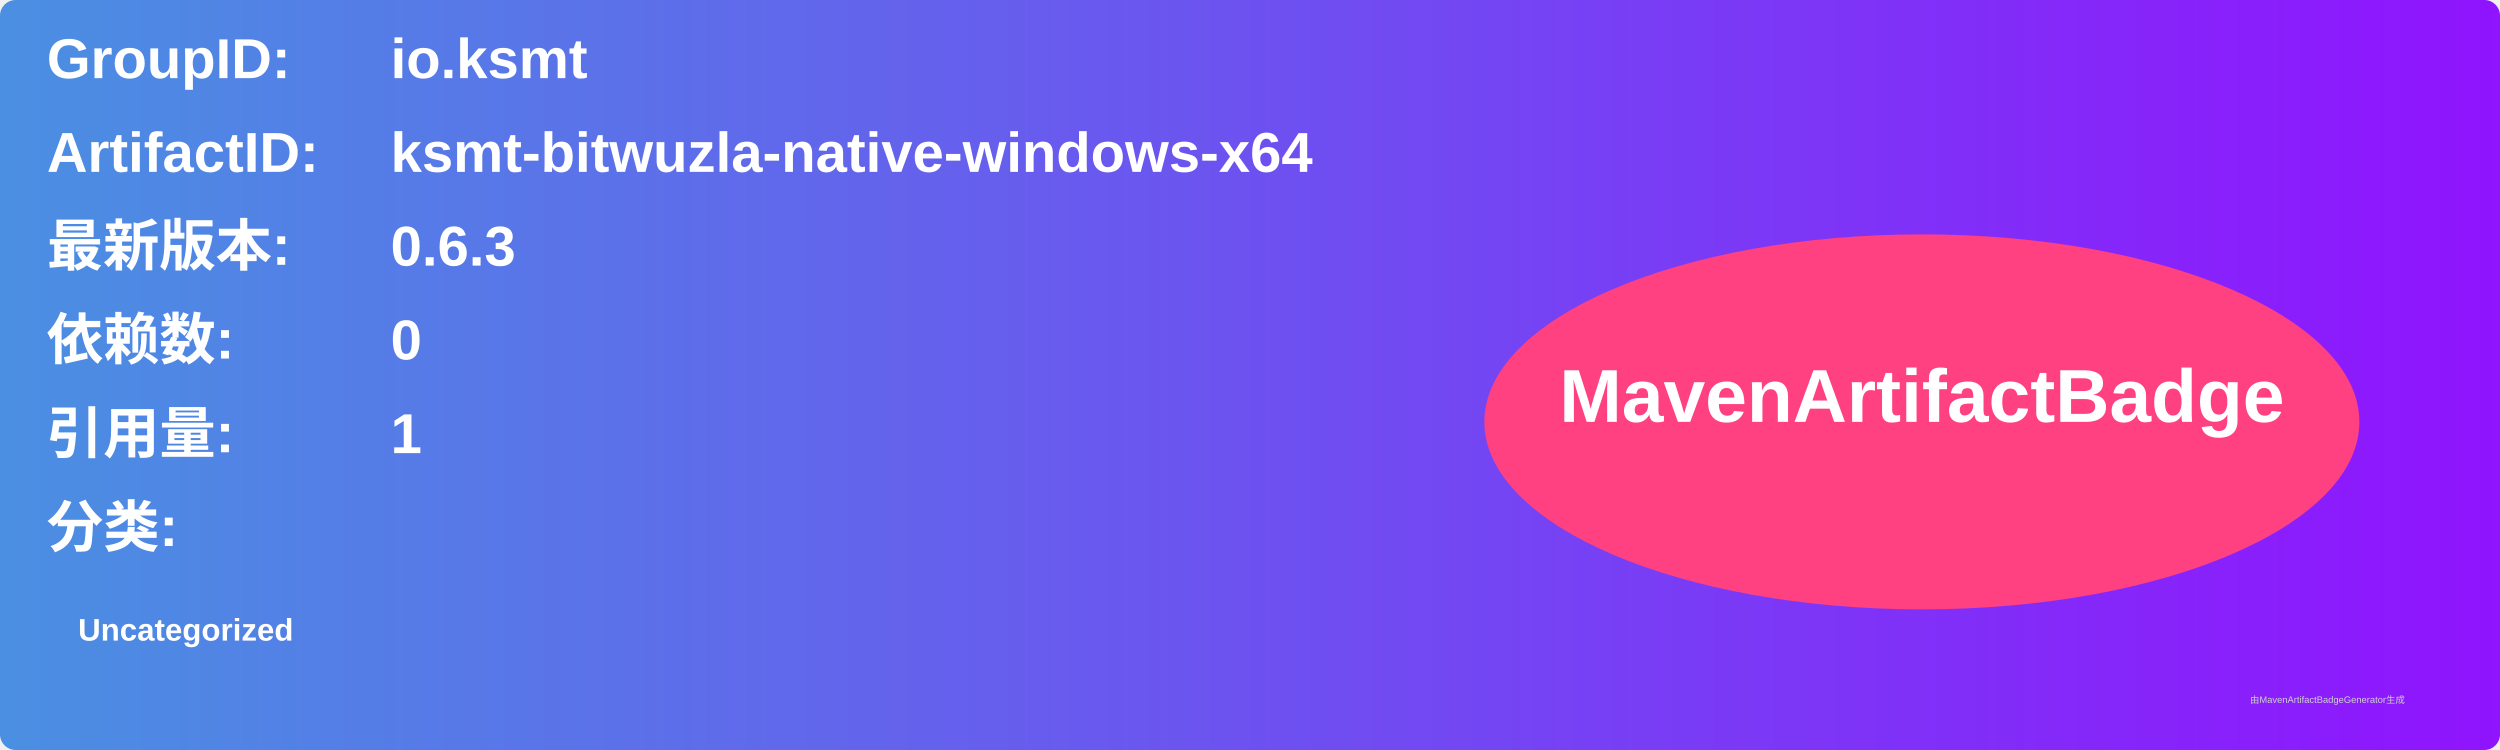
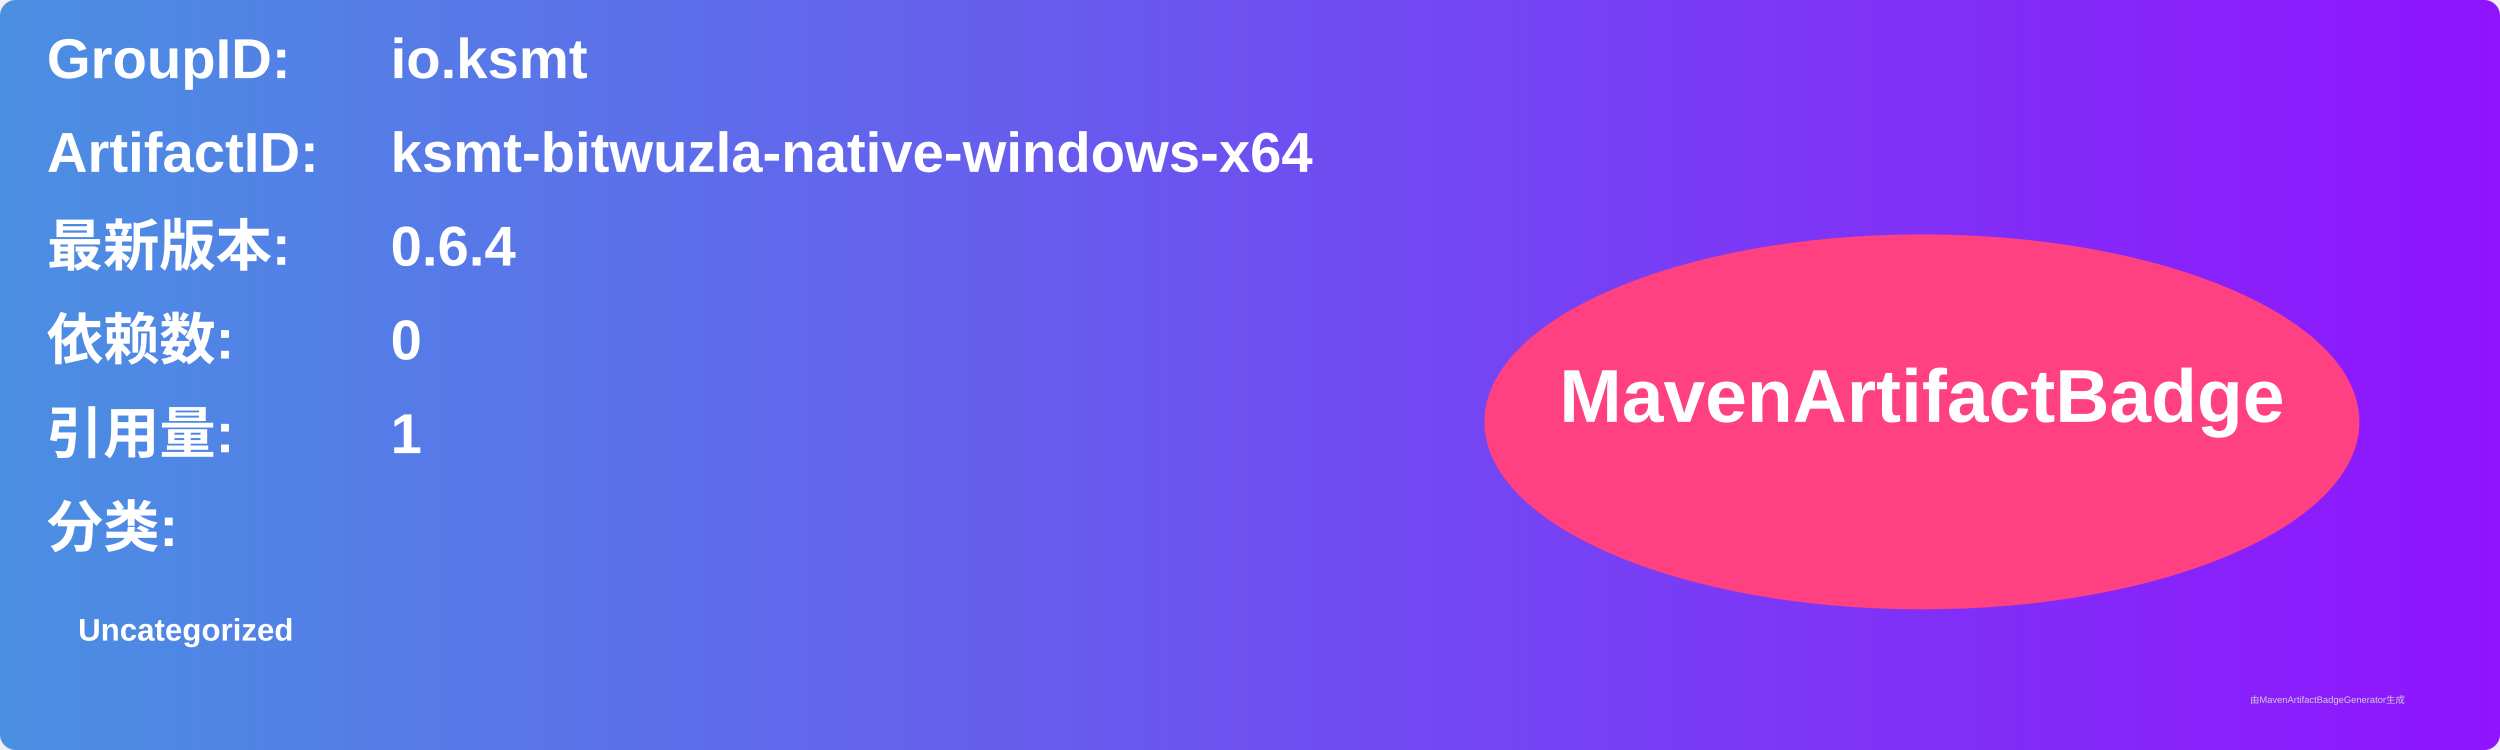
<svg xmlns="http://www.w3.org/2000/svg" width="800" height="240" viewBox="0 0 800 240">
  <linearGradient id="grad" x1="0%" y1="0%" x2="100%" y2="0%">
    <stop offset="0%" stop-color="#4a90e2" />
    <stop offset="100%" stop-color="#9013fe" />
  </linearGradient>
  <rect width="100%" height="100%" rx="5" ry="5" fill="url(#grad)" />
  <g transform="translate(15, 15)">
    <text x="0" y="10" font-family="Arial" font-size="18" fill="white" font-weight="bold" width="260">GroupID:</text>
    <text x="110" y="10" font-family="Arial" font-size="18" fill="white" font-weight="bold" width="460">io.ksmt</text>
    <text x="0" y="40" font-family="Arial" font-size="18" fill="white" font-weight="bold" width="260">ArtifactID:</text>
    <text x="110" y="40" font-family="Arial" font-size="18" fill="white" font-weight="bold" width="460">ksmt-bitwuzla-native-windows-x64</text>
    <text x="0" y="70" font-family="Arial" font-size="18" fill="white" font-weight="bold">最新版本:</text>
    <text x="110" y="70" font-family="Arial" font-size="18" fill="white" font-weight="bold">
-       <tspan font-weight="bold">0.6.3</tspan>
+       <tspan font-weight="bold">0.6.4</tspan>
    </text>
    <text x="0" y="100" font-family="Arial" font-size="18" fill="white" font-weight="bold">依赖数: </text>
    <text x="110" y="100" font-family="Arial" font-size="18" fill="white">
      <tspan font-weight="bold">0</tspan>
    </text>
    <text x="0" y="130" font-family="Arial" font-size="18" fill="white" font-weight="bold">引用量: </text>
    <text x="110" y="130" font-family="Arial" font-size="18" fill="white">
      <tspan font-weight="bold">1</tspan>
    </text>
    <text x="0" y="160" font-family="Arial" font-size="18" fill="white" font-weight="bold">分类:</text>
    <text x="10" y="190" font-family="Arial" font-size="10" fill="white">
      <tspan font-weight="bold">Uncategorized</tspan>
    </text>
    <ellipse cx="600" cy="120" rx="140" ry="60" fill="#ff4081" />
    <text x="600" y="120" text-anchor="middle" font-family="Arial" font-size="24" fill="white" font-weight="bold">MavenArtifactBadge</text>
  </g>
  <text x="720" y="225" font-family="Arial" font-size="3" fill="#d0d0d0">由MavenArtifactBadgeGenerator生成</text>
</svg>
